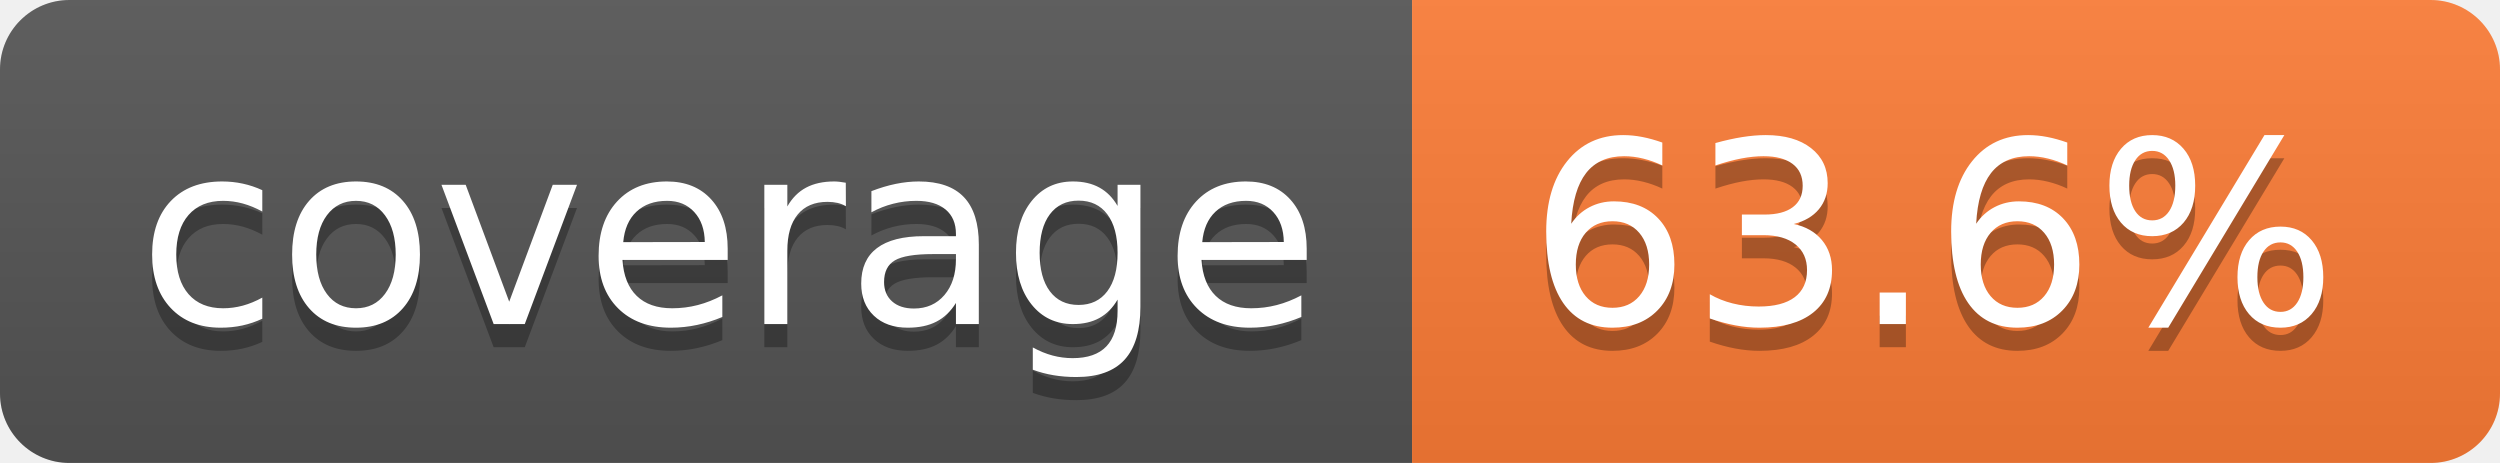
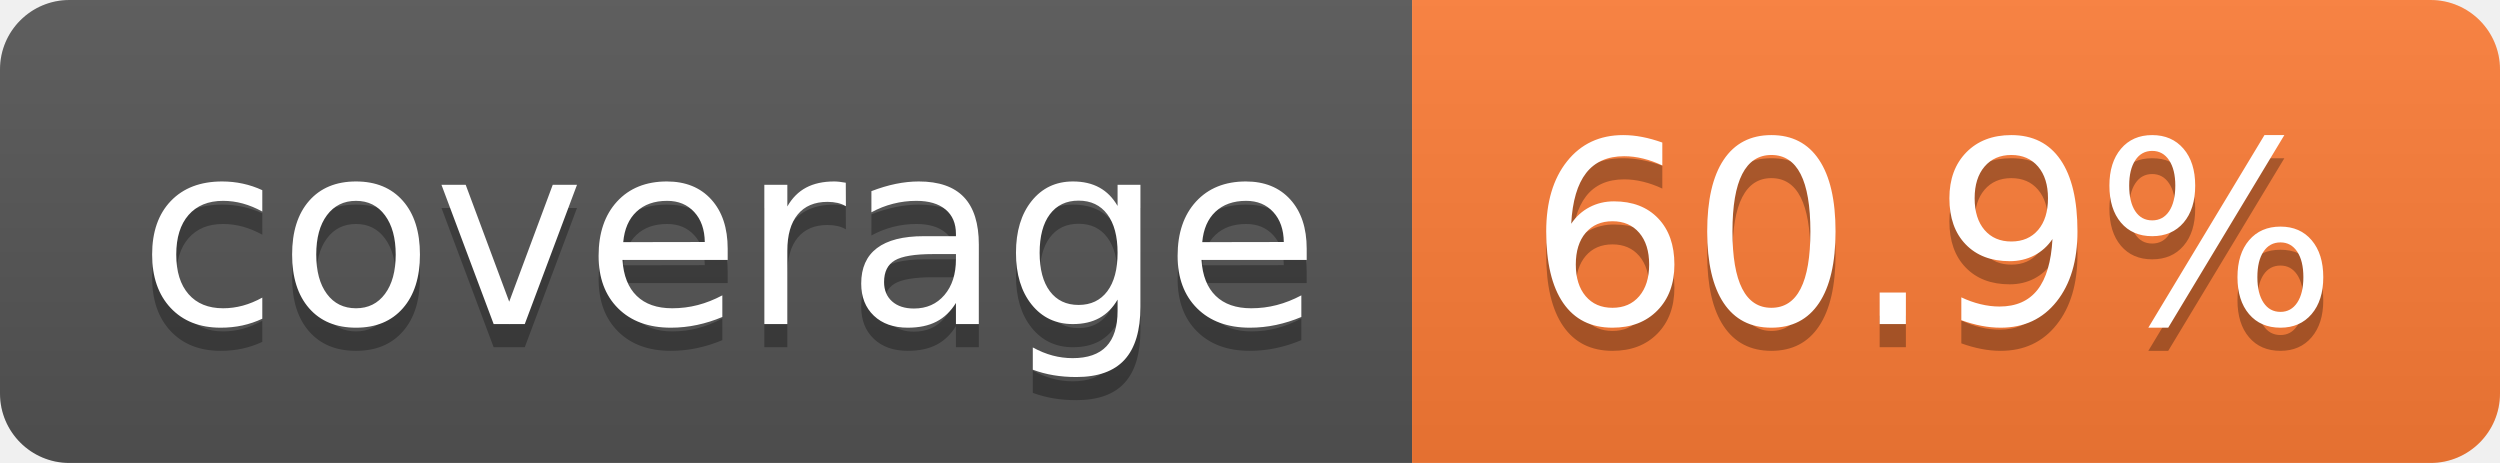
- <svg xmlns="http://www.w3.org/2000/svg" width="108" height="20" role="img" aria-label="coverage: 63.6%">
+ <svg xmlns="http://www.w3.org/2000/svg" width="108" height="20" role="img" aria-label="coverage: 60.9%">
  <linearGradient id="s" x2="0" y2="100%">
    <stop offset="0" stop-color="#bbb" stop-opacity=".1" />
    <stop offset="1" stop-opacity=".1" />
  </linearGradient>
  <clipPath id="r">
    <rect width="108" height="20" rx="3" fill="#fff" />
  </clipPath>
  <g clip-path="url(#r)">
    <rect width="61" height="20" fill="#555" />
    <rect x="61" width="47" height="20" fill="#fe7d37" />
    <rect width="108" height="20" fill="url(#s)" />
  </g>
  <g fill="#fff" text-anchor="middle" font-family="Verdana,Geneva,DejaVu Sans,sans-serif" text-rendering="geometricPrecision" font-size="110">
    <text aria-hidden="true" x="315" y="150" fill="#010101" fill-opacity=".3" transform="scale(.1)" textLength="510">coverage</text>
    <text x="315" y="140" transform="scale(.1)" fill="#fff" textLength="510">coverage</text>
-     <text aria-hidden="true" x="835" y="150" fill="#010101" fill-opacity=".3" transform="scale(.1)" textLength="370">63.6%</text>
-     <text x="835" y="140" transform="scale(.1)" fill="#fff" textLength="370">63.6%</text>
+     <text aria-hidden="true" x="835" y="150" fill="#010101" fill-opacity=".3" transform="scale(.1)" textLength="370">60.9%</text>
+     <text x="835" y="140" transform="scale(.1)" fill="#fff" textLength="370">60.9%</text>
  </g>
</svg>
